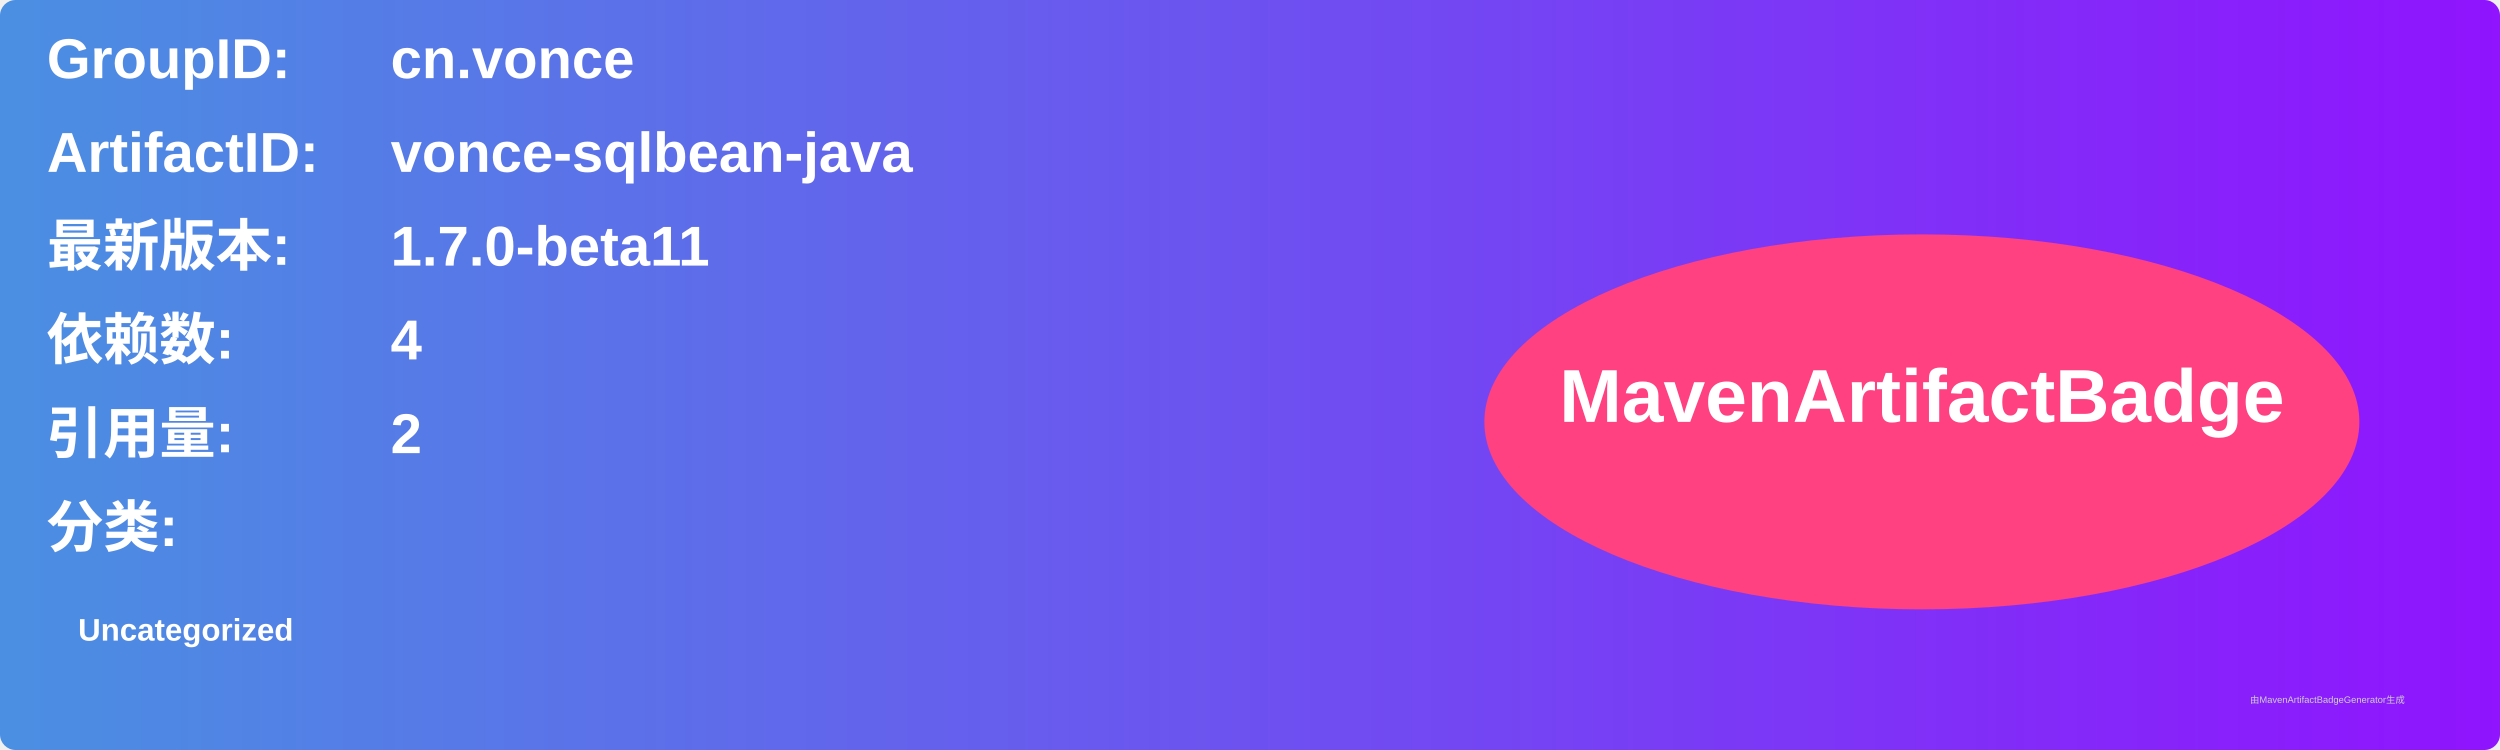
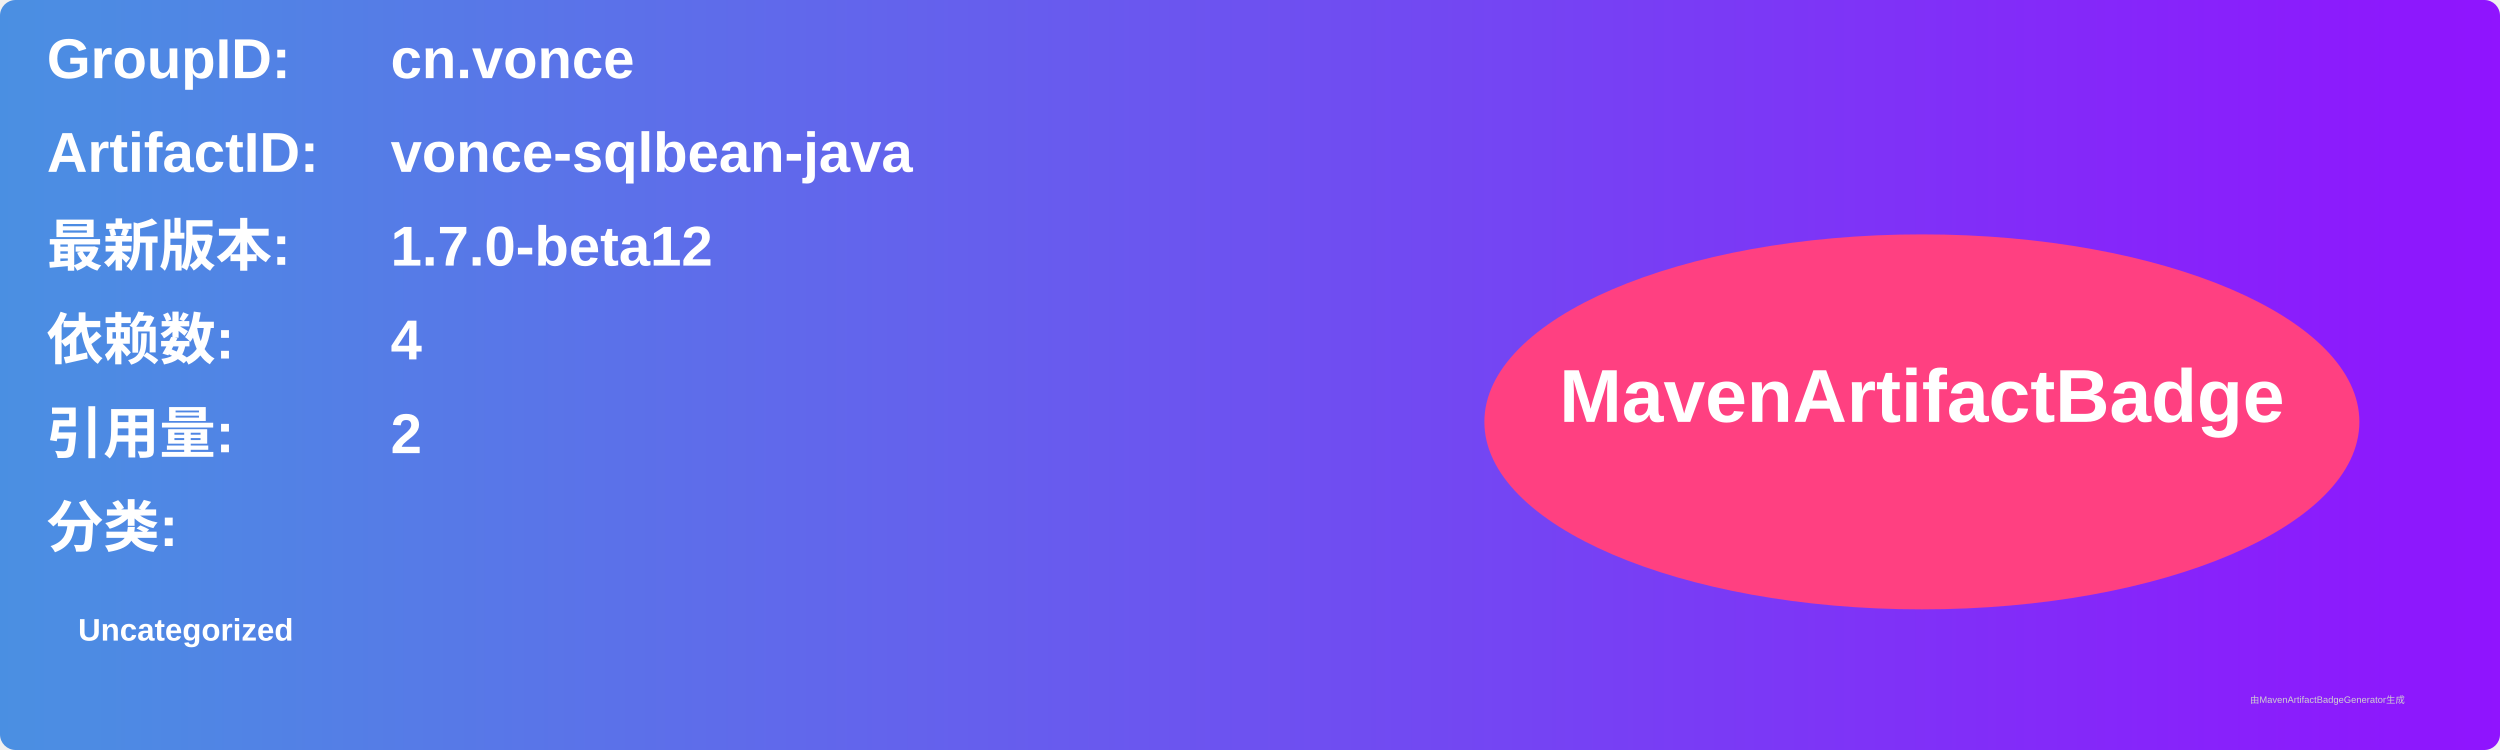
<svg xmlns="http://www.w3.org/2000/svg" width="800" height="240" viewBox="0 0 800 240">
  <linearGradient id="grad" x1="0%" y1="0%" x2="100%" y2="0%">
    <stop offset="0%" stop-color="#4a90e2" />
    <stop offset="100%" stop-color="#9013fe" />
  </linearGradient>
  <rect width="100%" height="100%" rx="5" ry="5" fill="url(#grad)" />
  <g transform="translate(15, 15)">
    <text x="0" y="10" font-family="Arial" font-size="18" fill="white" font-weight="bold" width="260">GroupID:</text>
    <text x="110" y="10" font-family="Arial" font-size="18" fill="white" font-weight="bold" width="460">cn.vonce</text>
    <text x="0" y="40" font-family="Arial" font-size="18" fill="white" font-weight="bold" width="260">ArtifactID:</text>
    <text x="110" y="40" font-family="Arial" font-size="18" fill="white" font-weight="bold" width="460">vonce-sqlbean-java</text>
    <text x="0" y="70" font-family="Arial" font-size="18" fill="white" font-weight="bold">最新版本:</text>
    <text x="110" y="70" font-family="Arial" font-size="18" fill="white" font-weight="bold">
-       <tspan font-weight="bold">1.7.0-beta11</tspan>
+       <tspan font-weight="bold">1.7.0-beta12</tspan>
    </text>
    <text x="0" y="100" font-family="Arial" font-size="18" fill="white" font-weight="bold">依赖数: </text>
    <text x="110" y="100" font-family="Arial" font-size="18" fill="white">
      <tspan font-weight="bold">4</tspan>
    </text>
    <text x="0" y="130" font-family="Arial" font-size="18" fill="white" font-weight="bold">引用量: </text>
    <text x="110" y="130" font-family="Arial" font-size="18" fill="white">
      <tspan font-weight="bold">2</tspan>
    </text>
    <text x="0" y="160" font-family="Arial" font-size="18" fill="white" font-weight="bold">分类:</text>
    <text x="10" y="190" font-family="Arial" font-size="10" fill="white">
      <tspan font-weight="bold">Uncategorized</tspan>
    </text>
    <ellipse cx="600" cy="120" rx="140" ry="60" fill="#ff4081" />
    <text x="600" y="120" text-anchor="middle" font-family="Arial" font-size="24" fill="white" font-weight="bold">MavenArtifactBadge</text>
  </g>
  <text x="720" y="225" font-family="Arial" font-size="3" fill="#d0d0d0">由MavenArtifactBadgeGenerator生成</text>
</svg>
